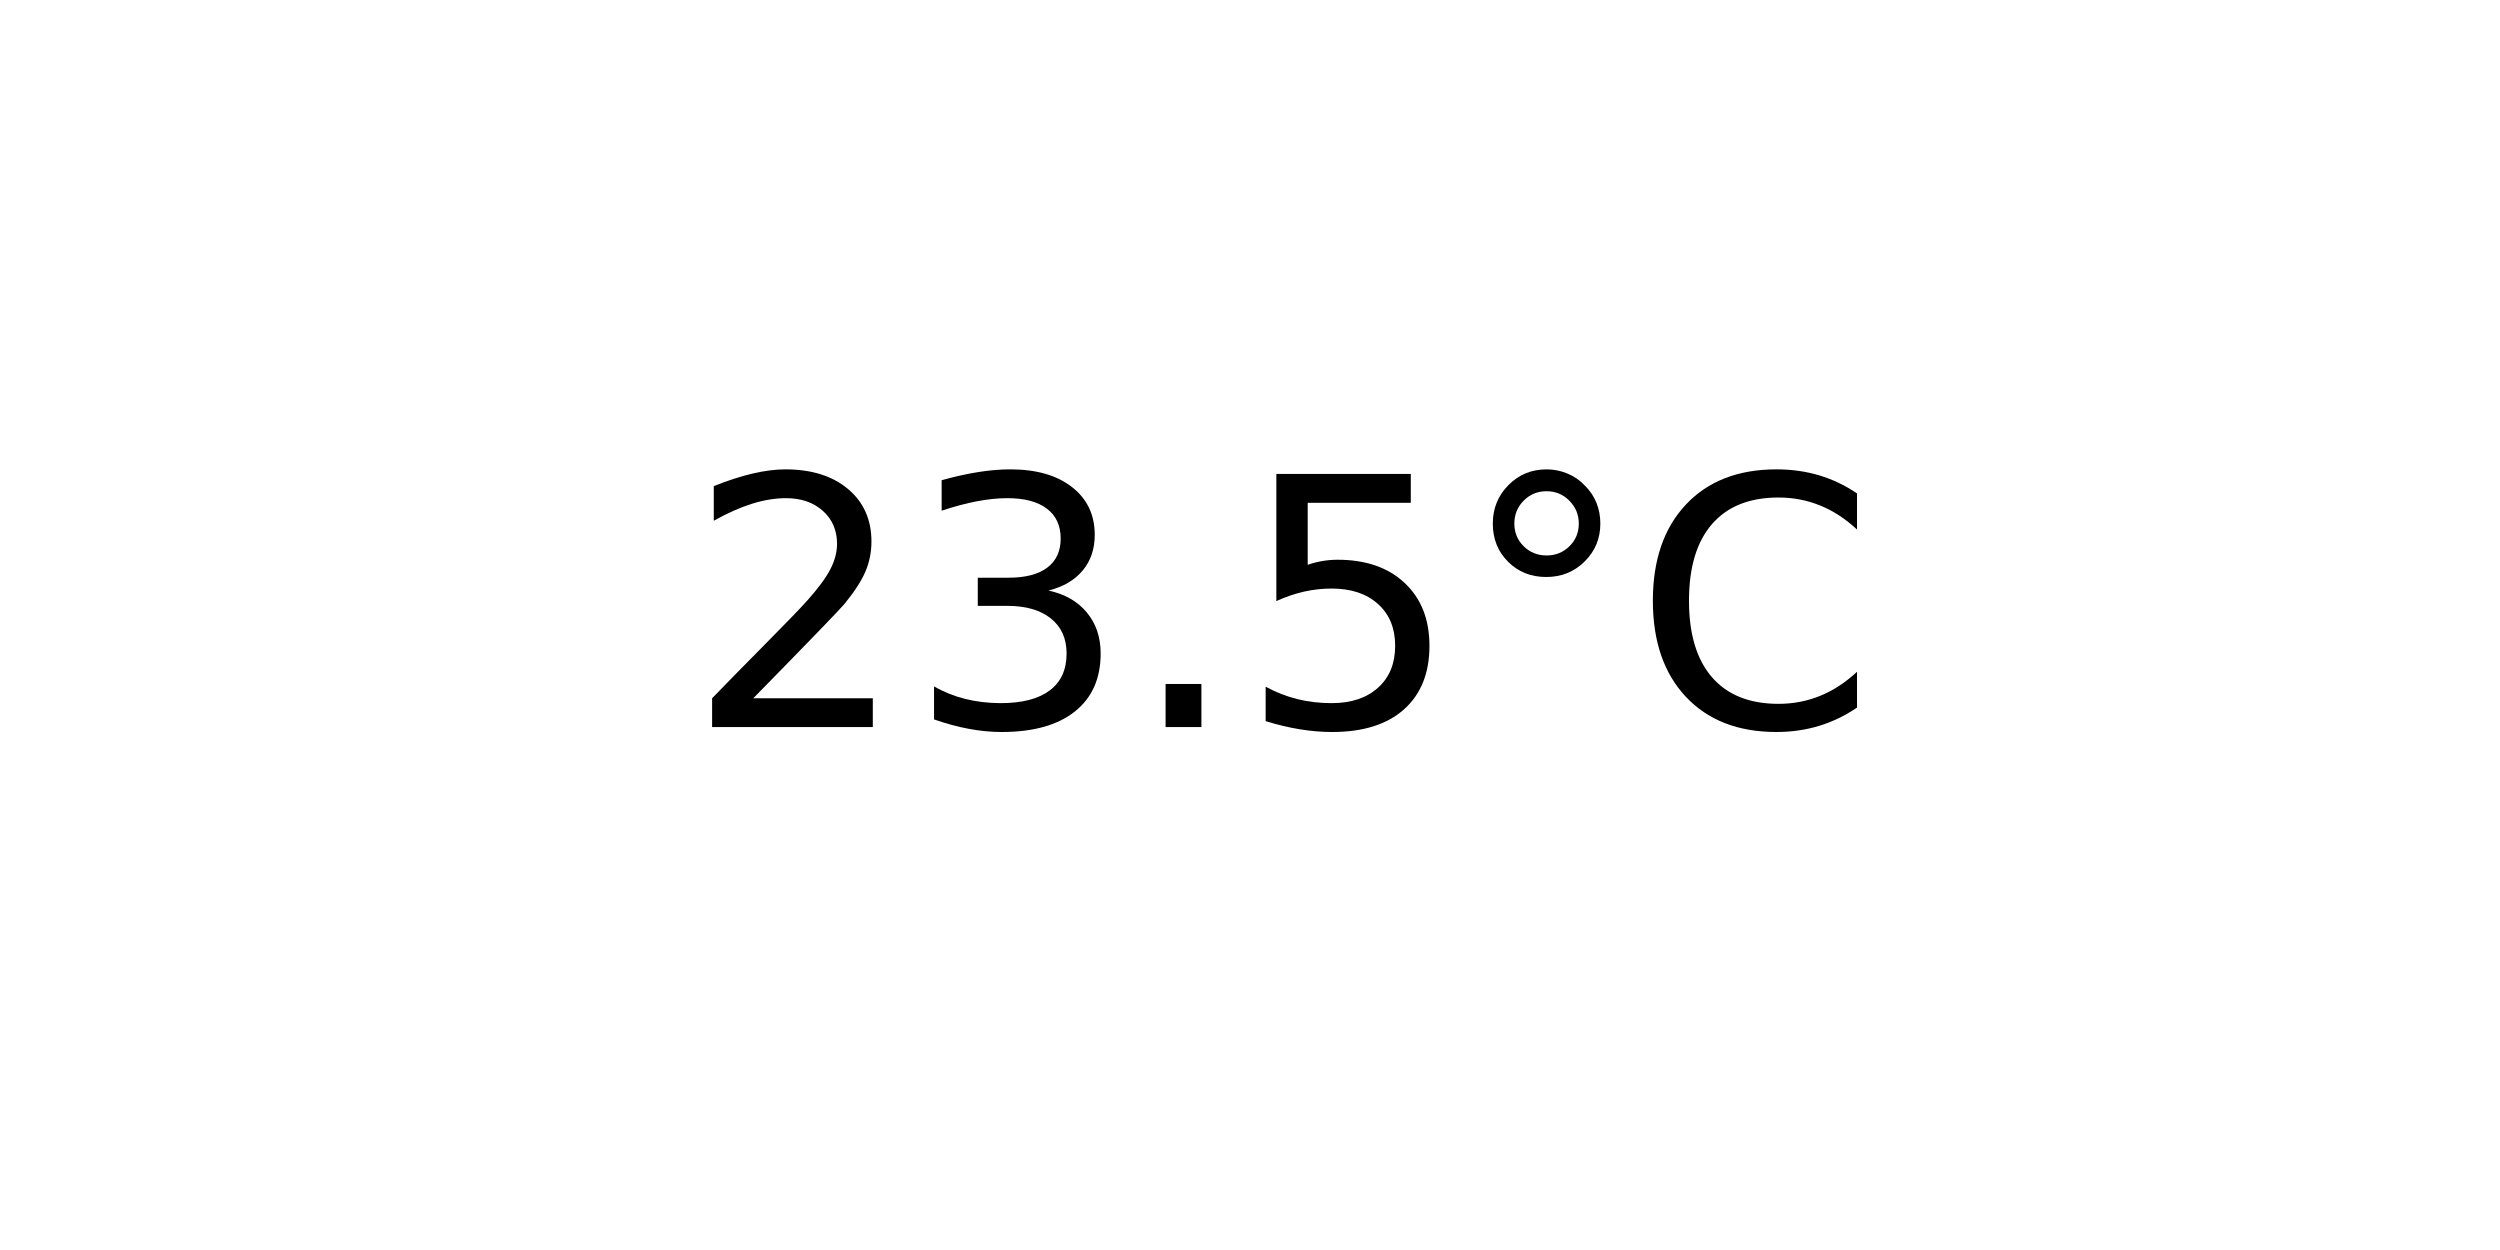
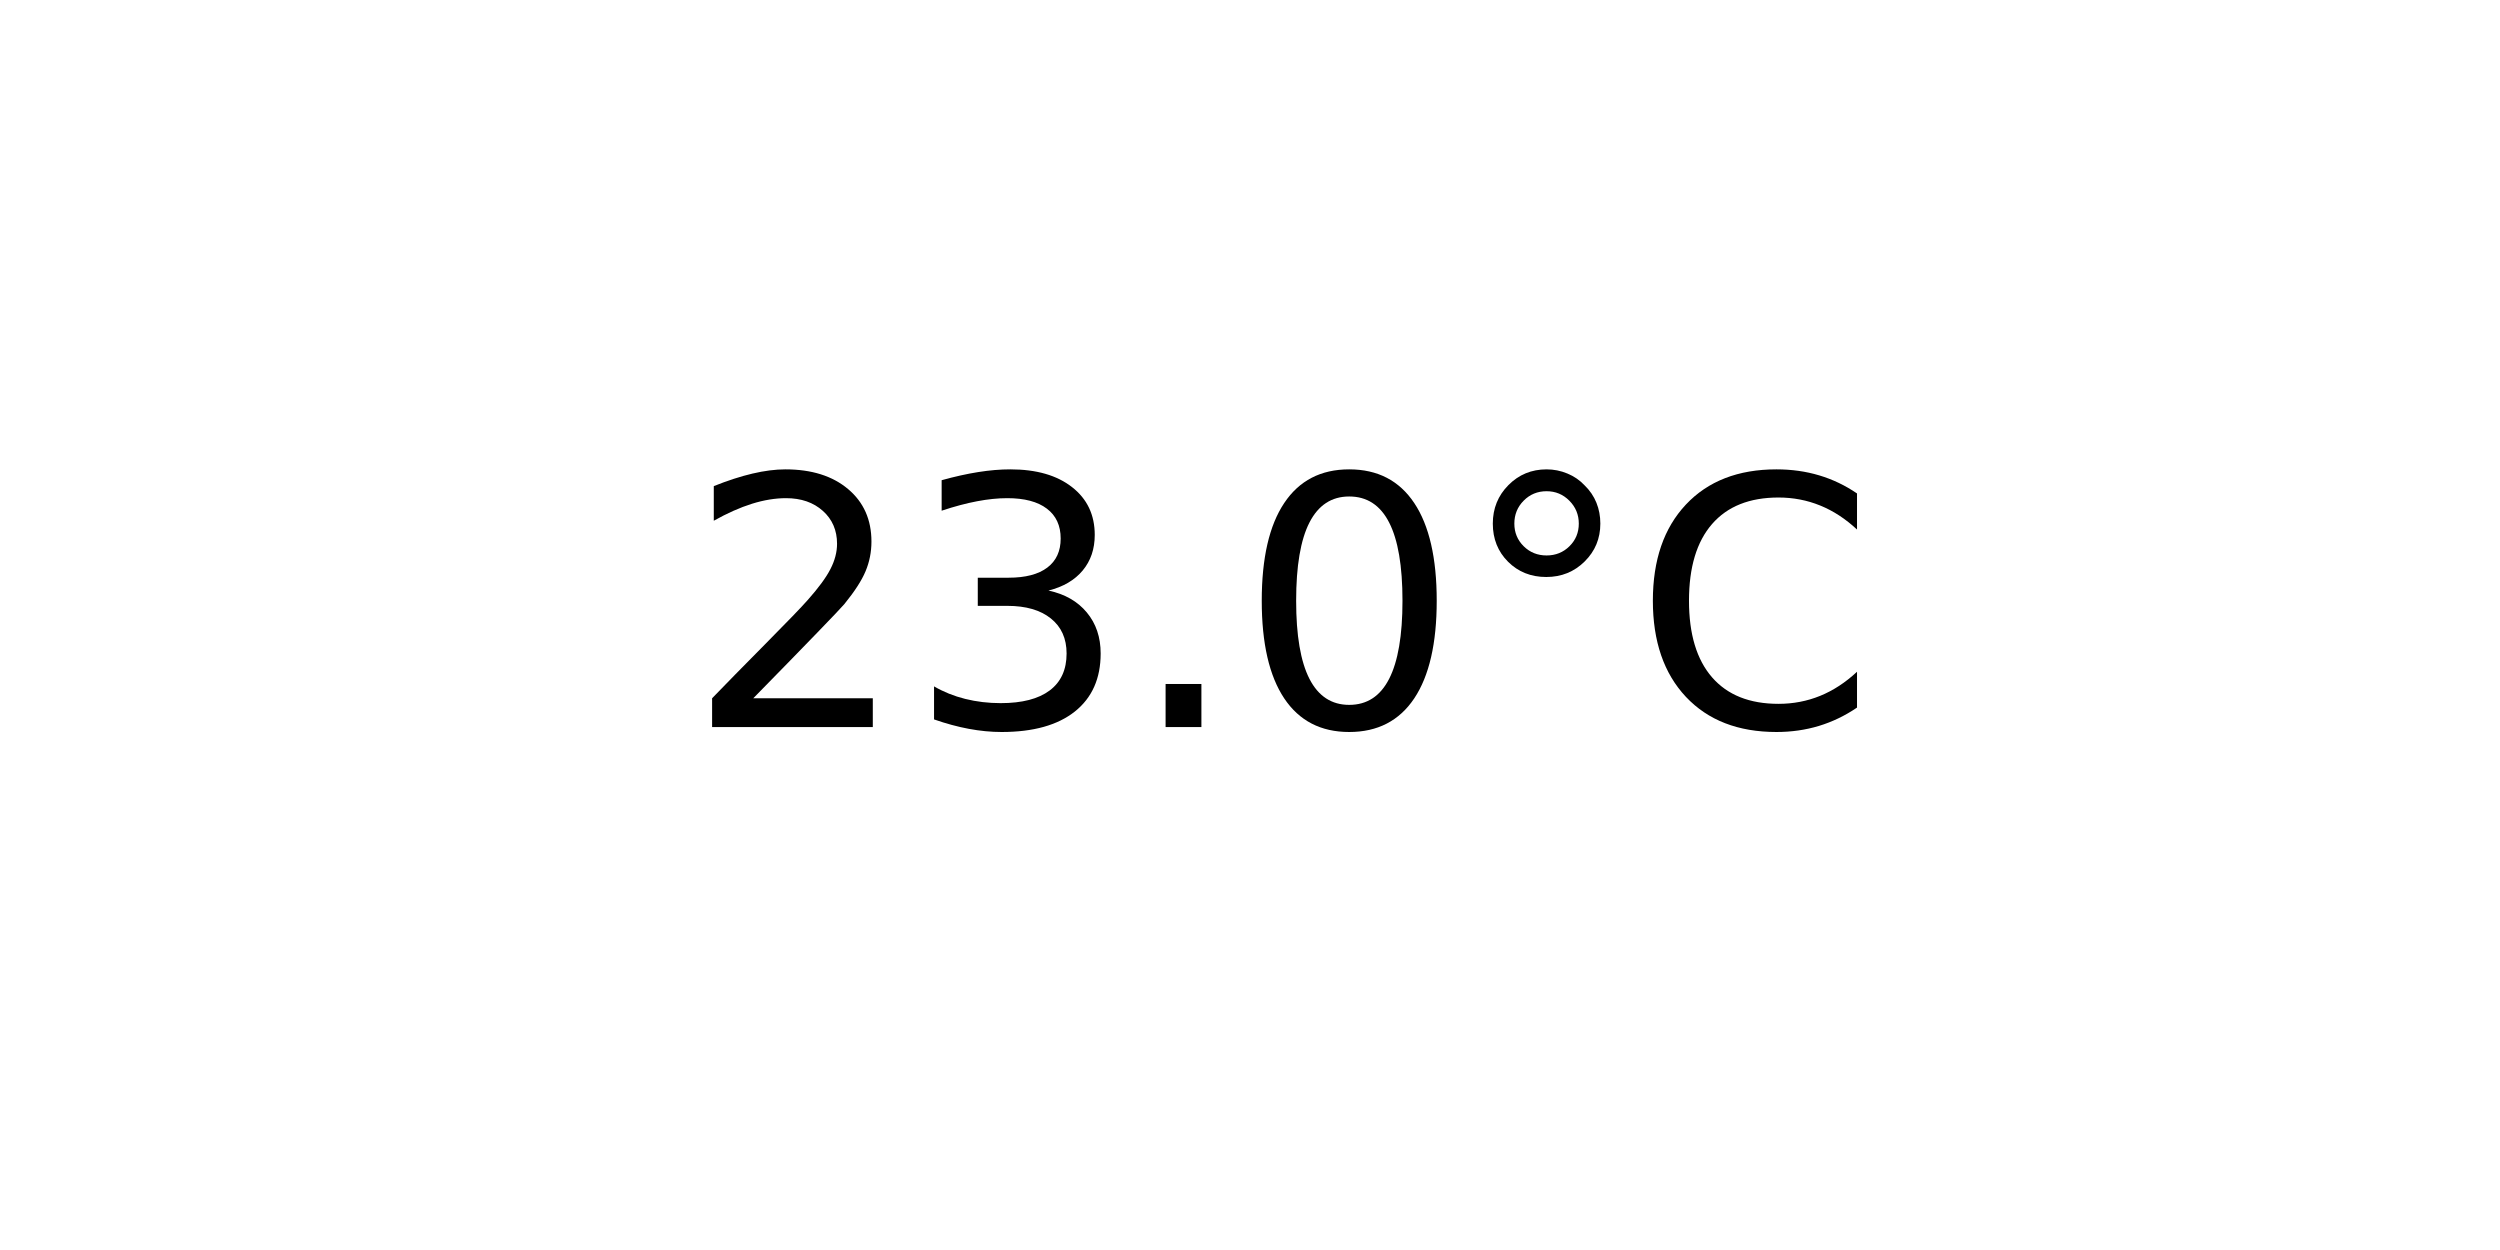
<svg xmlns="http://www.w3.org/2000/svg" xmlns:xlink="http://www.w3.org/1999/xlink" width="72pt" height="36pt" viewBox="0 0 72 36" version="1.1">
  <defs>
    <style type="text/css">*{stroke-linejoin: round; stroke-linecap: butt}</style>
  </defs>
  <g id="figure_1">
    <g id="axes_1">
      <g id="text_1">
        <g transform="translate(19.77578 20.93937) scale(0.1 -0.1)">
          <defs>
            <path id="DejaVuSans-32" d="M 1228 531  L 3431 531  L 3431 0  L 469 0  L 469 531  Q 828 903 1448 1529  Q 2069 2156 2228 2338  Q 2531 2678 2651 2914  Q 2772 3150 2772 3378  Q 2772 3750 2511 3984  Q 2250 4219 1831 4219  Q 1534 4219 1204 4116  Q 875 4013 500 3803  L 500 4441  Q 881 4594 1212 4672  Q 1544 4750 1819 4750  Q 2544 4750 2975 4387  Q 3406 4025 3406 3419  Q 3406 3131 3298 2873  Q 3191 2616 2906 2266  Q 2828 2175 2409 1742  Q 1991 1309 1228 531  z " transform="scale(0.015625)" />
            <path id="DejaVuSans-33" d="M 2597 2516  Q 3050 2419 3304 2112  Q 3559 1806 3559 1356  Q 3559 666 3084 287  Q 2609 -91 1734 -91  Q 1441 -91 1130 -33  Q 819 25 488 141  L 488 750  Q 750 597 1062 519  Q 1375 441 1716 441  Q 2309 441 2620 675  Q 2931 909 2931 1356  Q 2931 1769 2642 2001  Q 2353 2234 1838 2234  L 1294 2234  L 1294 2753  L 1863 2753  Q 2328 2753 2575 2939  Q 2822 3125 2822 3475  Q 2822 3834 2567 4026  Q 2313 4219 1838 4219  Q 1578 4219 1281 4162  Q 984 4106 628 3988  L 628 4550  Q 988 4650 1302 4700  Q 1616 4750 1894 4750  Q 2613 4750 3031 4423  Q 3450 4097 3450 3541  Q 3450 3153 3228 2886  Q 3006 2619 2597 2516  z " transform="scale(0.015625)" />
            <path id="DejaVuSans-2e" d="M 684 794  L 1344 794  L 1344 0  L 684 0  L 684 794  z " transform="scale(0.015625)" />
-             <path id="DejaVuSans-35" d="M 691 4666  L 3169 4666  L 3169 4134  L 1269 4134  L 1269 2991  Q 1406 3038 1543 3061  Q 1681 3084 1819 3084  Q 2600 3084 3056 2656  Q 3513 2228 3513 1497  Q 3513 744 3044 326  Q 2575 -91 1722 -91  Q 1428 -91 1123 -41  Q 819 9 494 109  L 494 744  Q 775 591 1075 516  Q 1375 441 1709 441  Q 2250 441 2565 725  Q 2881 1009 2881 1497  Q 2881 1984 2565 2268  Q 2250 2553 1709 2553  Q 1456 2553 1204 2497  Q 953 2441 691 2322  L 691 4666  z " transform="scale(0.015625)" />
+             <path id="DejaVuSans-30" d="M 2034 4250  Q 1547 4250 1301 3770  Q 1056 3291 1056 2328  Q 1056 1369 1301 889  Q 1547 409 2034 409  Q 2525 409 2770 889  Q 3016 1369 3016 2328  Q 3016 3291 2770 3770  Q 2525 4250 2034 4250  z M 2034 4750  Q 2819 4750 3233 4129  Q 3647 3509 3647 2328  Q 3647 1150 3233 529  Q 2819 -91 2034 -91  Q 1250 -91 836 529  Q 422 1150 422 2328  Q 422 3509 836 4129  Q 1250 4750 2034 4750  z " transform="scale(0.015625)" />
            <path id="DejaVuSans-b0" d="M 1600 4347  Q 1350 4347 1178 4173  Q 1006 4000 1006 3750  Q 1006 3503 1178 3333  Q 1350 3163 1600 3163  Q 1850 3163 2022 3333  Q 2194 3503 2194 3750  Q 2194 3997 2020 4172  Q 1847 4347 1600 4347  z M 1600 4750  Q 1800 4750 1984 4673  Q 2169 4597 2303 4453  Q 2447 4313 2519 4134  Q 2591 3956 2591 3750  Q 2591 3338 2302 3052  Q 2013 2766 1594 2766  Q 1172 2766 890 3047  Q 609 3328 609 3750  Q 609 4169 896 4459  Q 1184 4750 1600 4750  z " transform="scale(0.015625)" />
            <path id="DejaVuSans-43" d="M 4122 4306  L 4122 3641  Q 3803 3938 3442 4084  Q 3081 4231 2675 4231  Q 1875 4231 1450 3742  Q 1025 3253 1025 2328  Q 1025 1406 1450 917  Q 1875 428 2675 428  Q 3081 428 3442 575  Q 3803 722 4122 1019  L 4122 359  Q 3791 134 3420 21  Q 3050 -91 2638 -91  Q 1578 -91 968 557  Q 359 1206 359 2328  Q 359 3453 968 4101  Q 1578 4750 2638 4750  Q 3056 4750 3426 4639  Q 3797 4528 4122 4306  z " transform="scale(0.015625)" />
          </defs>
          <use xlink:href="#DejaVuSans-32" />
          <use xlink:href="#DejaVuSans-33" x="63.623" />
          <use xlink:href="#DejaVuSans-2e" x="127.246" />
-           <use xlink:href="#DejaVuSans-35" x="159.033" />
+           <use xlink:href="#DejaVuSans-30" x="159.033" />
          <use xlink:href="#DejaVuSans-b0" x="222.656" />
          <use xlink:href="#DejaVuSans-43" x="272.656" />
        </g>
      </g>
    </g>
  </g>
</svg>
